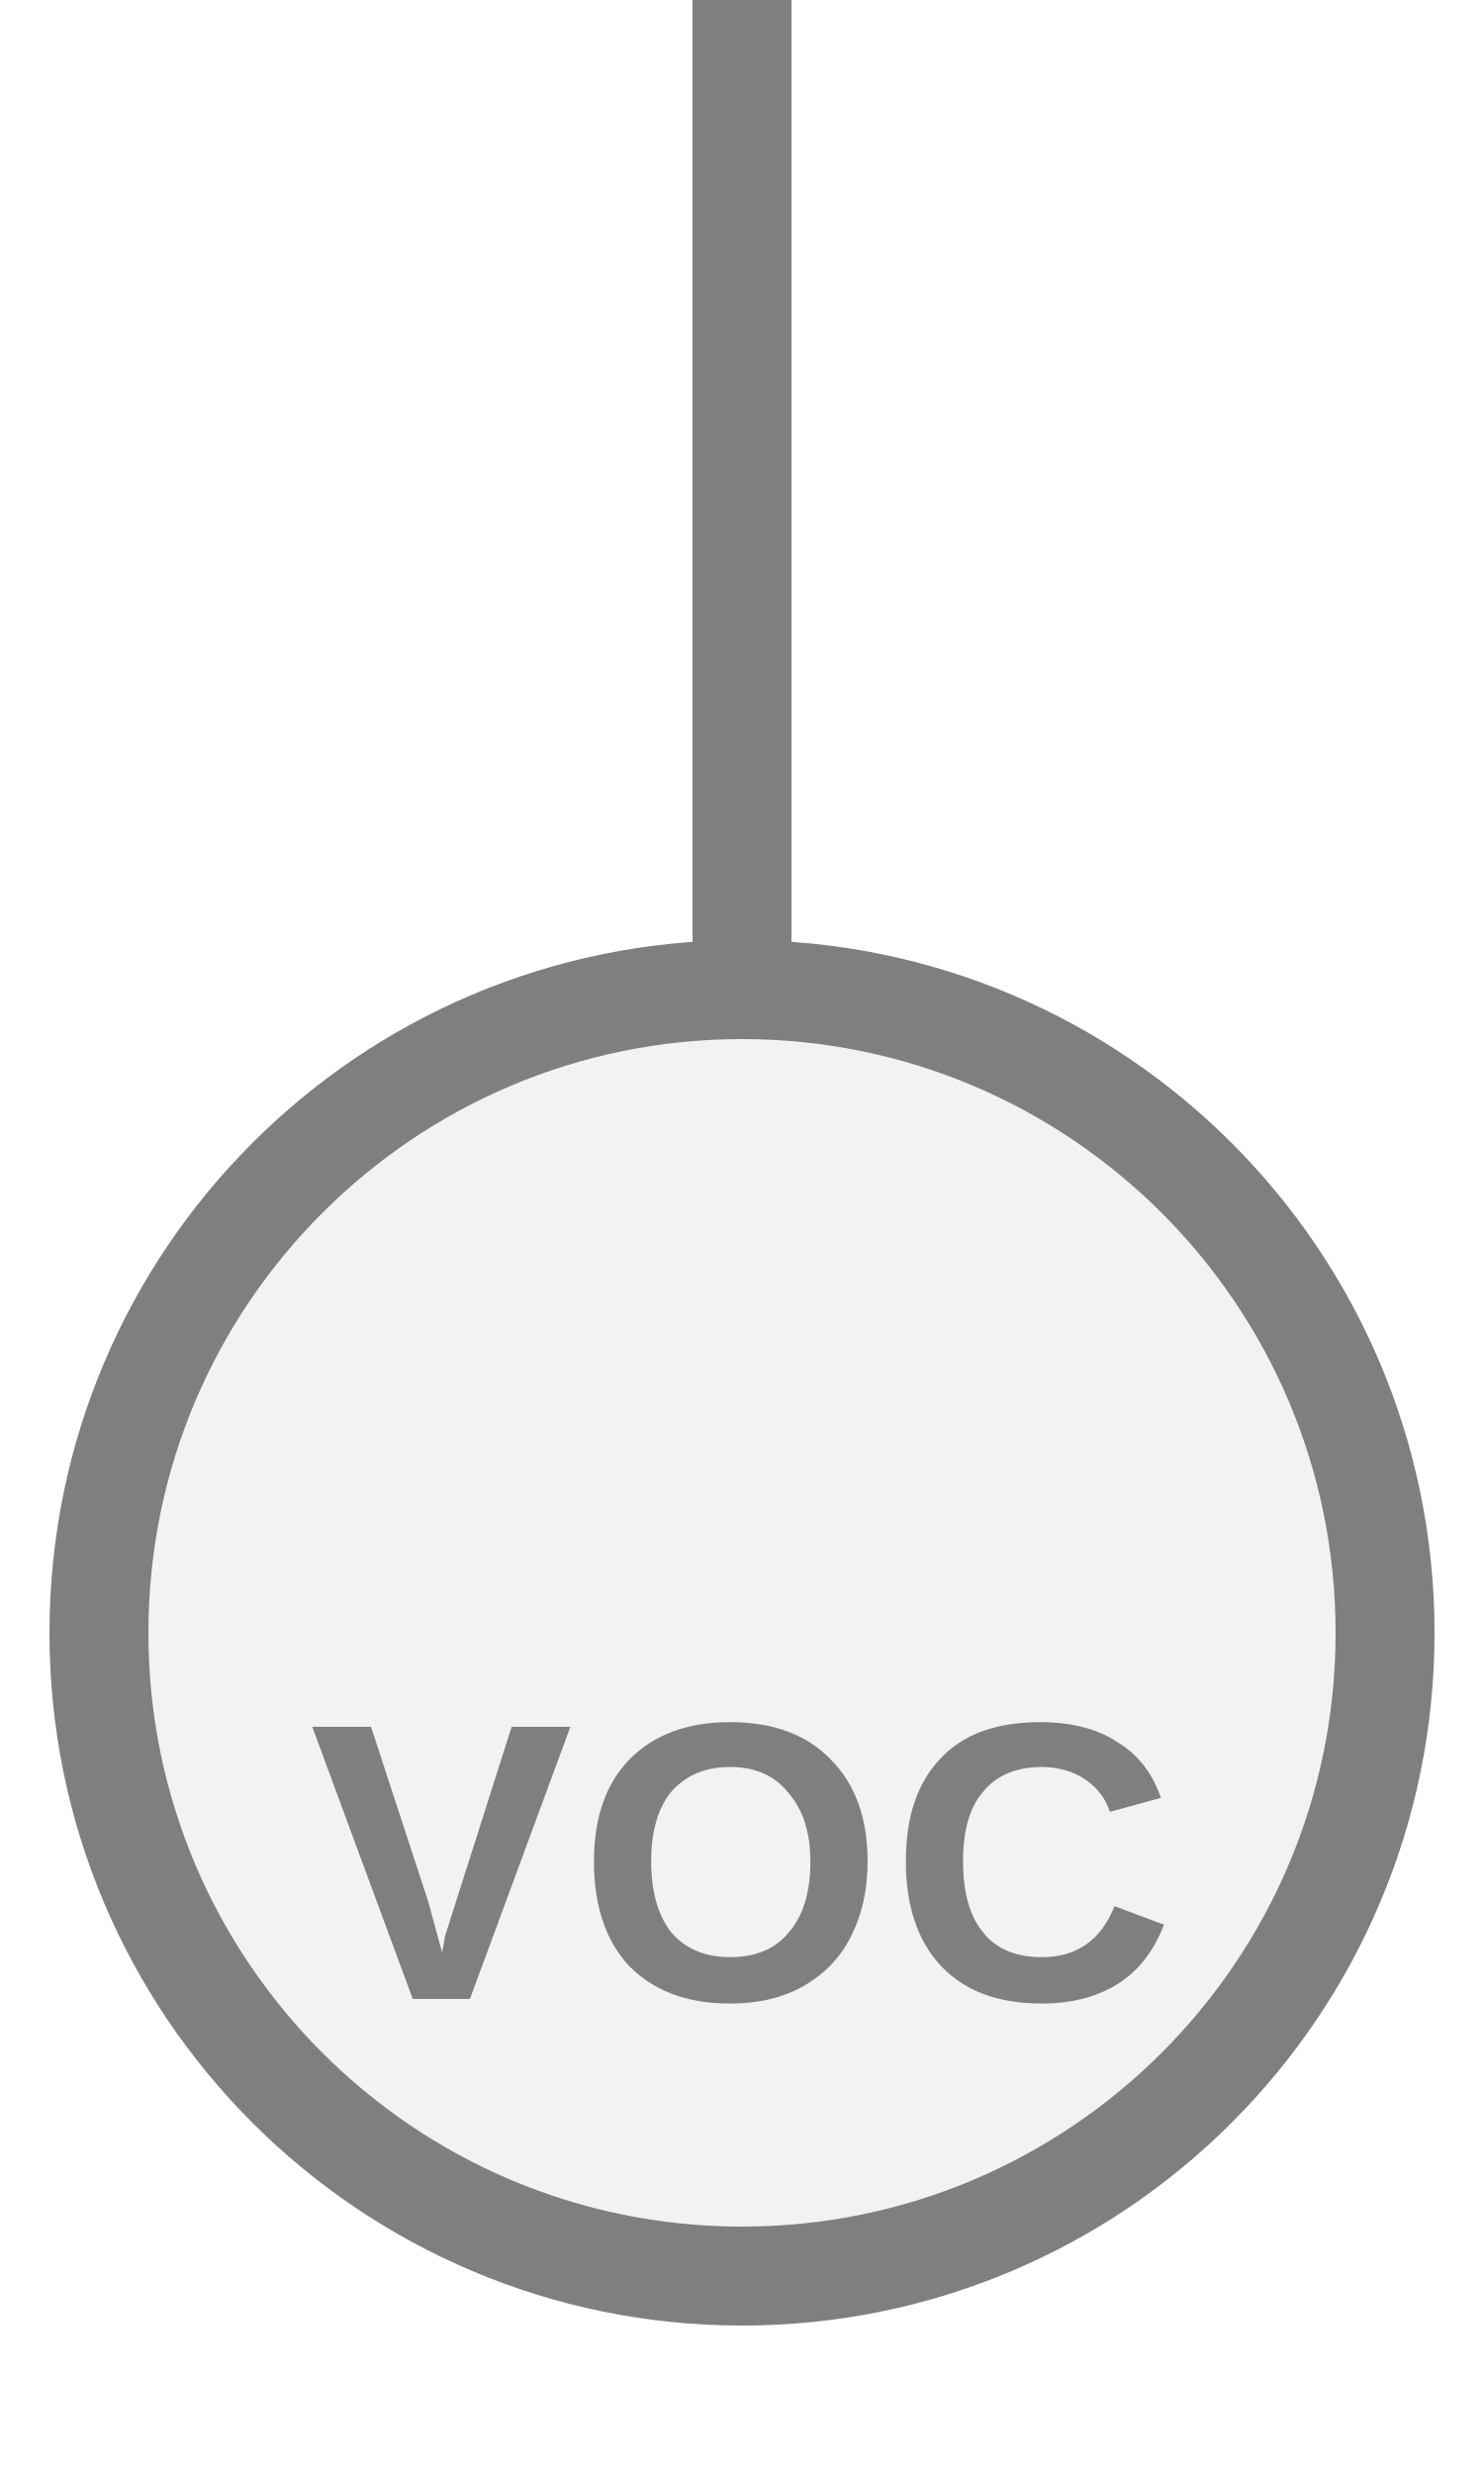
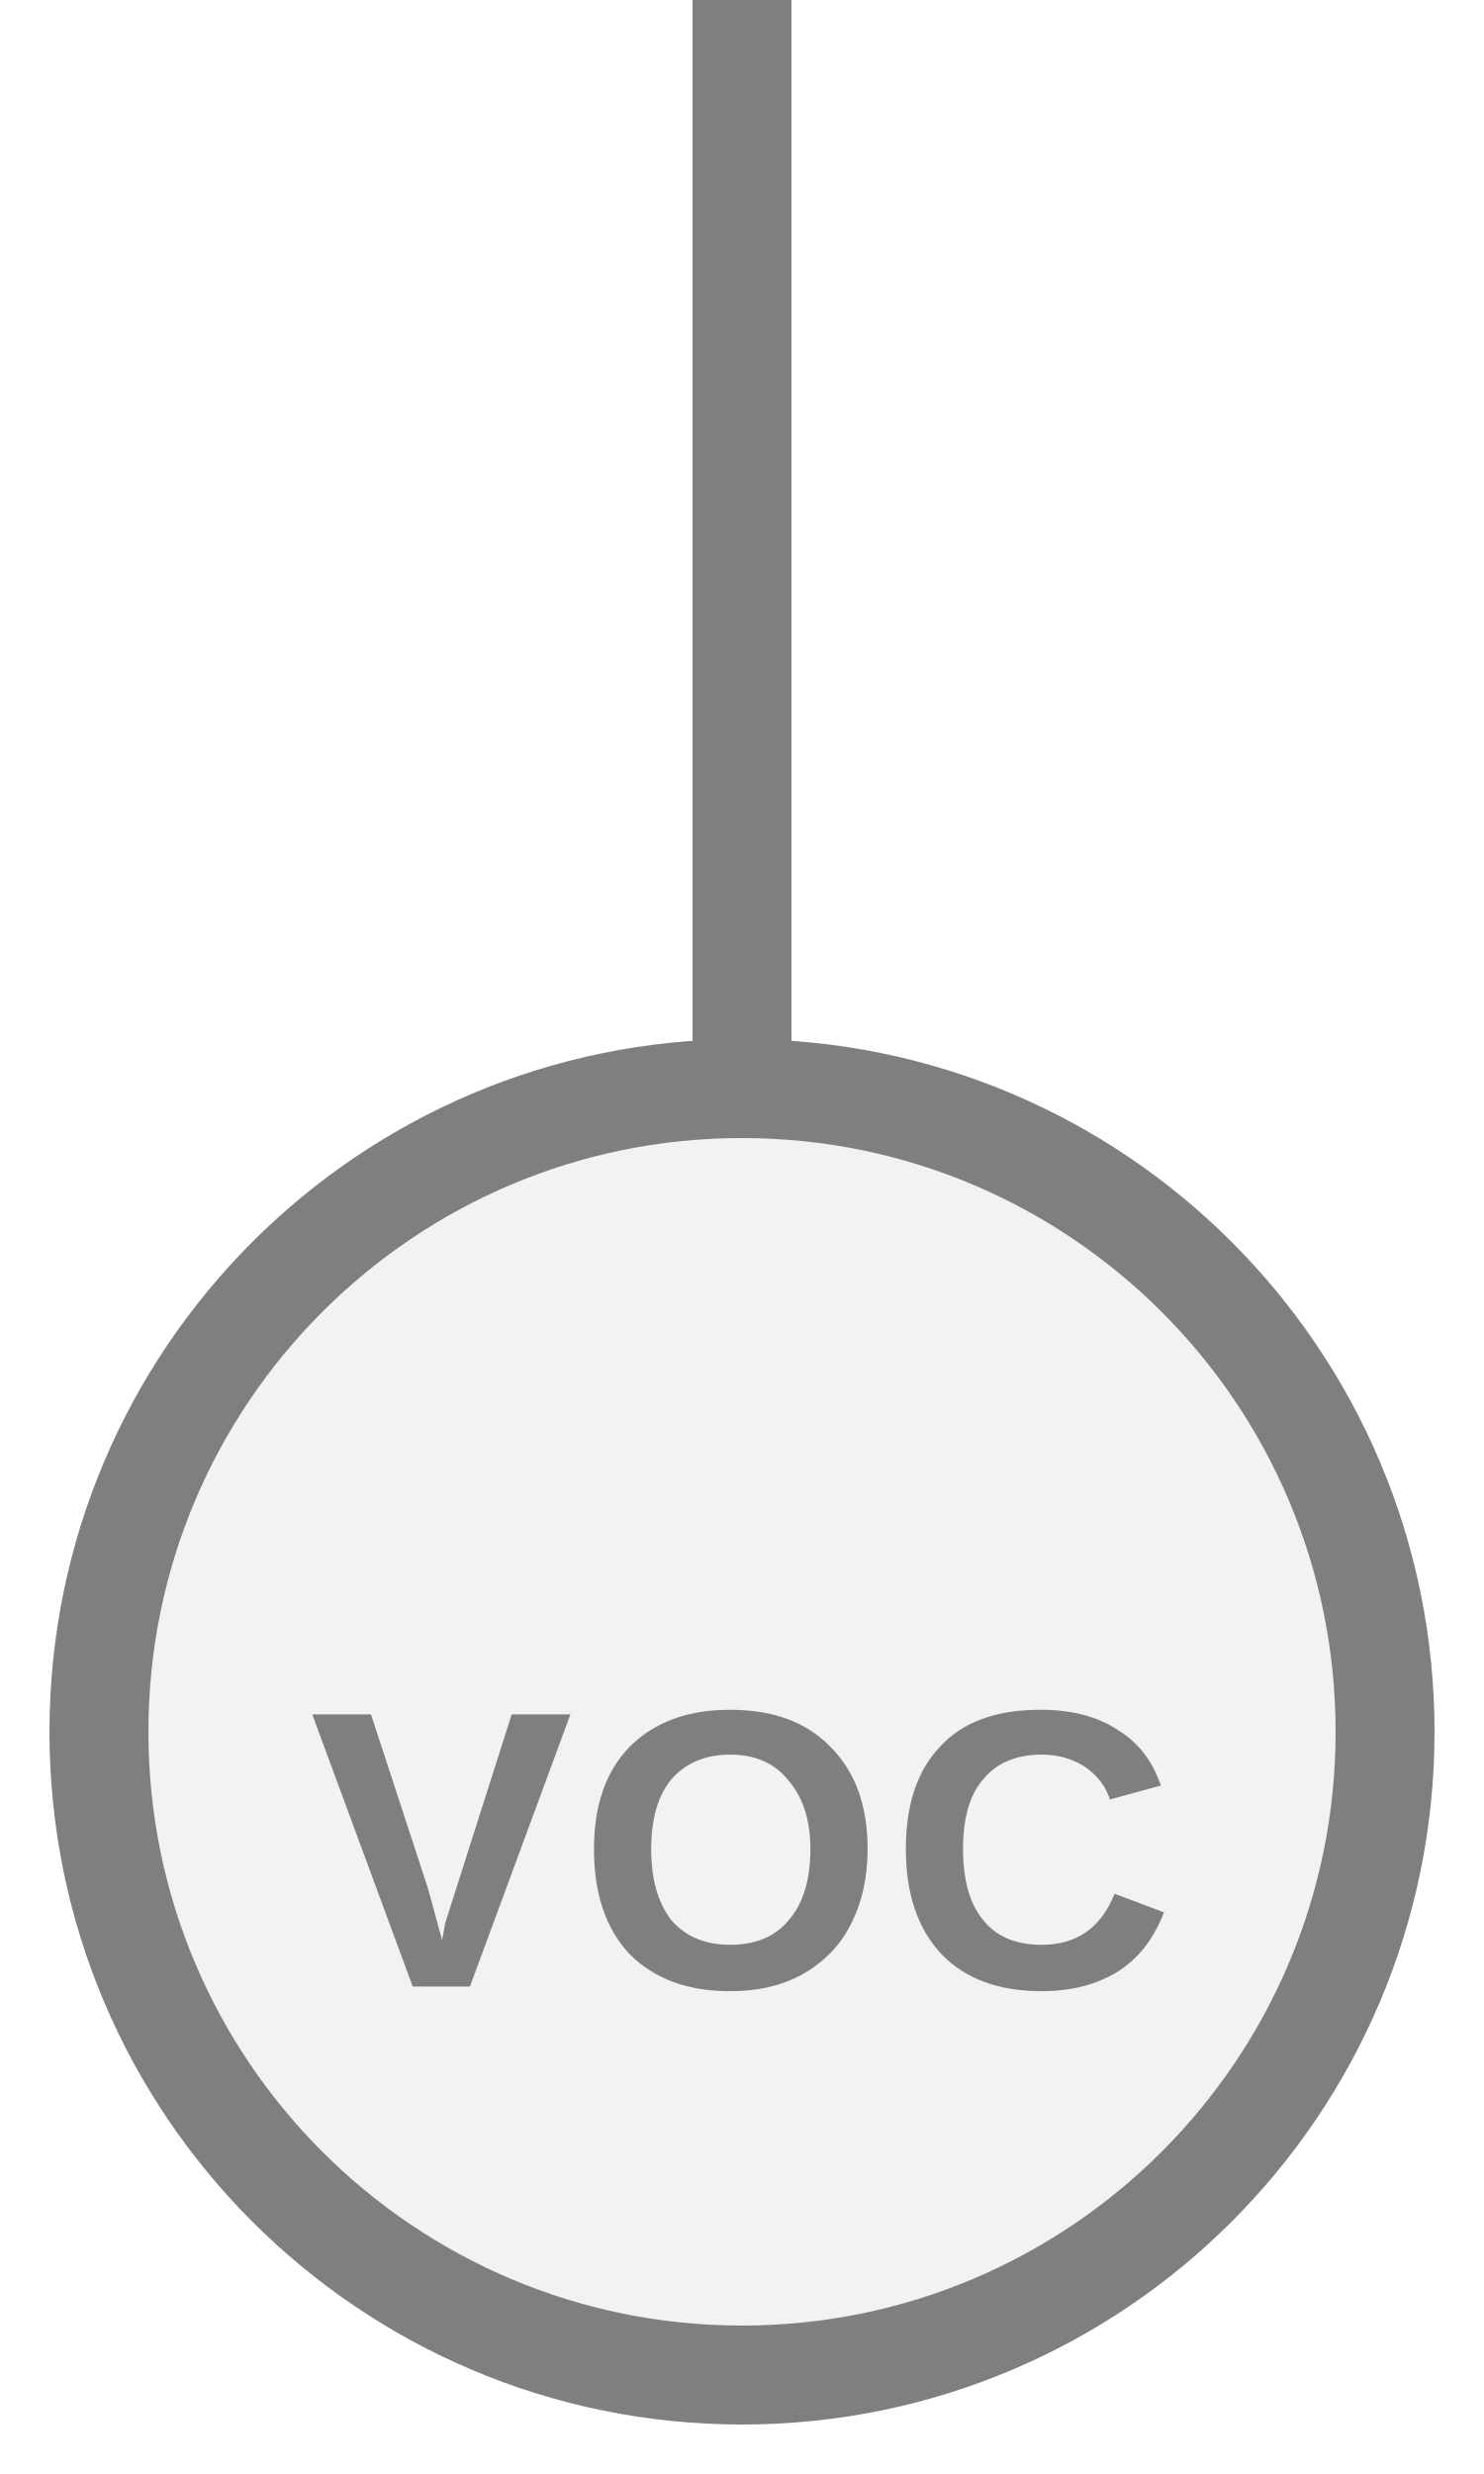
<svg xmlns="http://www.w3.org/2000/svg" width="15px" height="25px" viewBox="0 0 15 25">
-   <line x1="7.5" y1="0" x2="7.5" y2="10" stroke="#7f7f7f" stroke-width="1" stroke-linecap="round" />
-   <circle cx="7.5" cy="16.5" r="6.5" fill="#f2f2f2" stroke="#7f7f7f" stroke-width="1" />
-   <text x="7.5" y="19.065" fill="#7f7f7f" font-family="Arial, Helvetica, sans-serif" font-size="4" font-style="normal" font-weight="600" letter-spacing="0.01em" text-anchor="middle" dominant-baseline="middle">VOC</text>
+   <line x1="7.5" y1="0" x2="7.5" y2="11" stroke="#7f7f7f" stroke-width="1" stroke-linecap="round" />
+   <circle cx="7.5" cy="17.5" r="6.5" fill="#f2f2f2" stroke="#7f7f7f" stroke-width="1" />
+   <text x="7.5" y="18.94" fill="#7f7f7f" font-family="Arial, Helvetica, sans-serif" font-size="4" font-style="normal" font-weight="600" letter-spacing="0.01em" text-anchor="middle" dominant-baseline="middle">VOC</text>
</svg>
